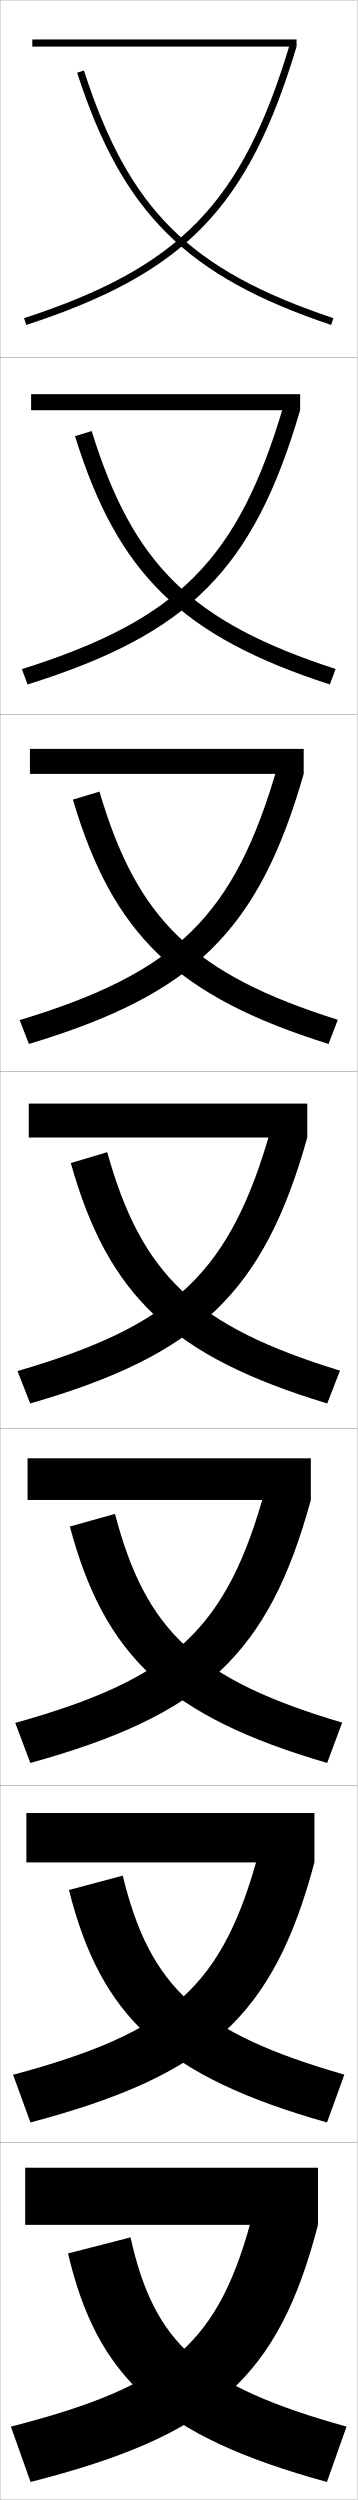
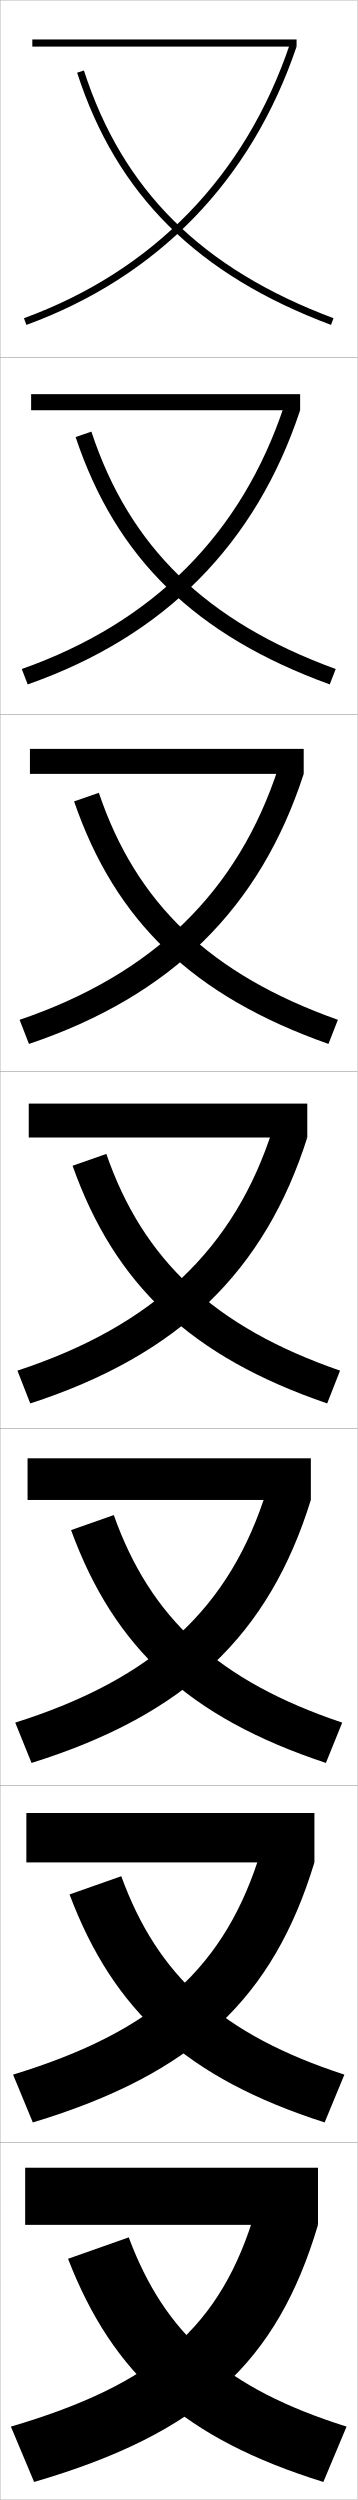
<svg xmlns="http://www.w3.org/2000/svg" width="100.1" height="700.1" viewBox="0 0 100.1 700.1" overflow="visible" enable-background="new 0 0 100.1 700.1" xml:space="preserve">
  <g id="glyphs">
    <g>
      <rect x="0.05" y="0.05" fill="none" stroke="#999999" stroke-width="0.1" width="100" height="100" />
      <rect x="0.05" y="100.05" fill="none" stroke="#999999" stroke-width="0.1" width="100" height="100" />
      <rect x="0.05" y="200.05" fill="none" stroke="#999999" stroke-width="0.1" width="100" height="100" />
      <rect x="0.05" y="300.05" fill="none" stroke="#999999" stroke-width="0.1" width="100" height="100" />
      <rect x="0.05" y="400.05" fill="none" stroke="#999999" stroke-width="0.1" width="100" height="100" />
      <rect x="0.05" y="500.05" fill="none" stroke="#999999" stroke-width="0.1" width="100" height="100" />
      <rect x="0.05" y="600.05" fill="none" stroke="#999999" stroke-width="0.1" width="100" height="100" />
    </g>
    <g>
      <g>
        <rect x="9.05" y="11.05" width="74" height="2" />
-         <path d="M6.739,89.1L7.36,91c44.45-14.527,62.135-32.74,75.689-77.95       l-1.916-0.574C67.81,56.918,50.428,74.821,6.739,89.1z" />
-         <path d="M21.599,20.357c12.668,39.245,30.617,57.07,71.134,70.641l0.635-1.896       c-40.298-13.497-57.274-30.351-69.866-69.359L21.599,20.357z" />
+         <path d="M6.706,89.11l0.688,1.879c36.81-13.474,62.971-40.425,75.656-77.939       l-1.895-0.641C68.671,49.33,42.927,75.853,6.706,89.11z" />
+         <path d="M21.599,20.357C32.624,54.516,55.217,76.958,92.699,90.986l0.701-1.873       c-36.865-13.797-59.075-35.84-69.899-69.371L21.599,20.357z" />
      </g>
      <g>
        <rect x="8.716" y="110.383" width="75.333" height="4.5" />
-         <path d="M6.124,187.383l1.601,4.291c45.36-14.215,63.242-32.208,76.324-76.792       l-4.597-1.437C66.755,156.688,50.014,173.561,6.124,187.383z" />
-         <path d="M21.007,122.14c11.915,38.481,29.779,56.085,71.362,69.534l1.612-4.331       c-40.403-13.139-56.709-29.163-68.305-66.632L21.007,122.14z" />
+         <path d="M6.096,187.35l1.656,4.316c38.411-13.485,63.883-39.306,76.297-76.783       l-4.496-1.2C67.677,149.484,42.917,174.351,6.096,187.35z" />
+         <path d="M21.174,122.39c11.288,33.871,33.439,55.561,71.167,69.274l1.667-4.312       c-36.313-13.258-57.771-34.209-68.416-66.476L21.174,122.39z" />
      </g>
      <g>
        <rect x="8.383" y="209.717" width="76.667" height="7" />
-         <path d="M5.51,285.667l2.581,6.683c46.271-13.904,64.349-31.677,76.959-75.633       l-7.277-2.299C65.702,256.459,49.6,272.3,5.51,285.667z" />
-         <path d="M20.416,223.922c11.161,37.717,28.942,55.1,71.589,68.427l2.589-6.765       c-40.509-12.782-56.144-27.976-66.744-63.906L20.416,223.922z" />
+         <path d="M5.487,285.59l2.625,6.753c40.013-13.497,64.795-38.188,76.938-75.626       l-7.096-1.76C66.684,249.639,42.907,272.85,5.487,285.59z" />
+         <path d="M20.749,224.422c11.55,33.584,33.262,54.521,71.233,67.919l2.635-6.75       c-35.762-12.72-56.468-32.58-66.933-63.581L20.749,224.422z" />
      </g>
      <g>
        <rect x="8.05" y="309.05" width="78" height="9.5" />
-         <path d="M4.895,383.95l3.561,9.074c47.182-13.593,65.456-31.146,77.595-74.475       l-9.958-3.162C64.647,356.229,49.187,371.04,4.895,383.95z" />
-         <path d="M19.824,325.704c10.407,36.953,28.104,54.115,71.817,67.32l3.566-9.199       c-40.614-12.424-55.578-26.788-65.183-61.18L19.824,325.704z" />
+         <path d="M4.878,383.83l3.594,9.189c41.614-13.509,65.708-37.068,77.578-74.47       l-9.697-2.32C65.69,349.793,42.897,371.349,4.878,383.83z" />
+         <path d="M20.324,326.454c11.812,33.297,33.083,53.481,71.3,66.564l3.602-9.188       c-35.211-12.182-55.165-30.949-65.45-60.686L20.324,326.454z" />
      </g>
      <g>
        <rect x="7.716" y="408.383" width="79.333" height="11.667" />
-         <path d="M4.279,482.483l4.207,11.216c48.557-13.415,66.766-30.48,78.563-73.649       l-12.639-3.441C63.594,456.249,48.772,470.029,4.279,482.483z" />
-         <path d="M19.566,427.486c9.654,36.189,27.267,53.13,72.045,66.213l4.211-11.3       c-40.72-12.065-55.013-25.601-63.622-58.452L19.566,427.486z" />
+         <path d="M4.268,482.403l4.562,11.293c43.334-13.559,66.503-35.911,78.219-73.646       l-12.298-2.88C64.46,450.358,43.125,470.103,4.268,482.403z" />
+         <path d="M19.899,428.486c12.075,33.01,32.904,52.441,71.366,65.209l4.568-11.292       c-34.792-11.688-53.73-29.272-63.967-58.123L19.899,428.486z" />
      </g>
      <g>
        <rect x="7.383" y="507.717" width="80.667" height="13.833" />
-         <path d="M3.665,581.017L8.518,594.375c49.933-13.237,68.076-29.816,79.532-72.825       l-15.319-3.721C62.54,556.27,48.359,569.019,3.665,581.017z" />
-         <path d="M19.308,529.268c8.9,35.427,26.429,52.146,72.272,65.107l4.855-13.4       C55.61,569.267,41.989,556.562,34.375,525.248L19.308,529.268z" />
+         <path d="M3.659,580.977l5.531,13.396c45.054-13.609,67.298-34.753,78.859-72.823       l-14.899-3.44C63.23,550.925,43.353,568.855,3.659,580.977z" />
+         <path d="M19.475,530.518c12.337,32.724,32.726,51.403,71.434,63.855l5.534-13.396       c-34.371-11.196-52.295-27.596-62.483-55.562L19.475,530.518z" />
      </g>
      <g>
        <rect x="7.05" y="607.05" width="82" height="16" />
-         <path d="M71.05,619.05c-9.563,37.24-23.104,48.958-68,60.5l5.5,15.5       c51.308-13.06,69.385-29.151,80.5-72L71.05,619.05z" />
-         <path d="M36.55,626.55l-17.5,4.5c8.147,34.663,25.591,51.161,72.5,64l5.5-15.5       C56.118,668.199,43.168,656.323,36.55,626.55z" />
+         <path d="M71.55,619.05c-9.55,32.44-27.97,48.56-68.5,60.5l6.5,15.5       c46.773-13.659,68.093-33.596,79.5-72L71.55,619.05z" />
+         <path d="M36.05,626.55l-17,6c12.6,32.437,32.547,50.363,71.5,62.5l6.5-15.5       C63.099,668.846,46.19,653.63,36.05,626.55z" />
      </g>
    </g>
  </g>
</svg>
